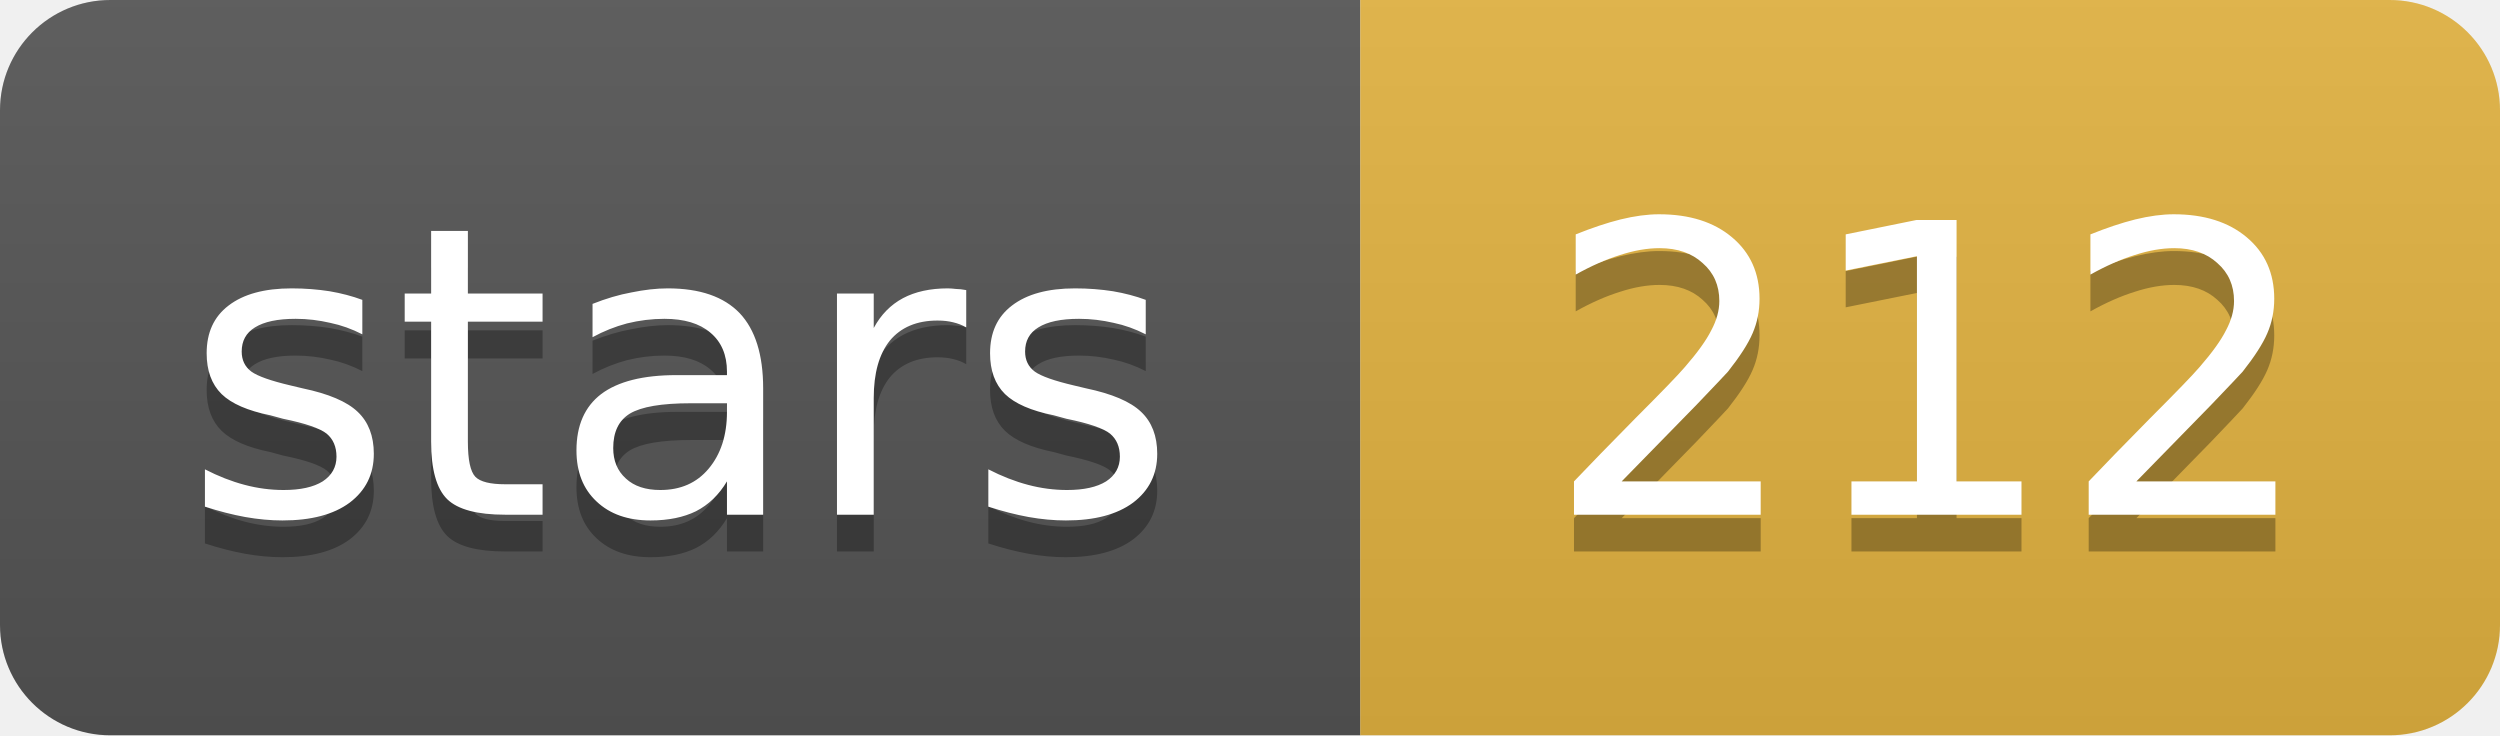
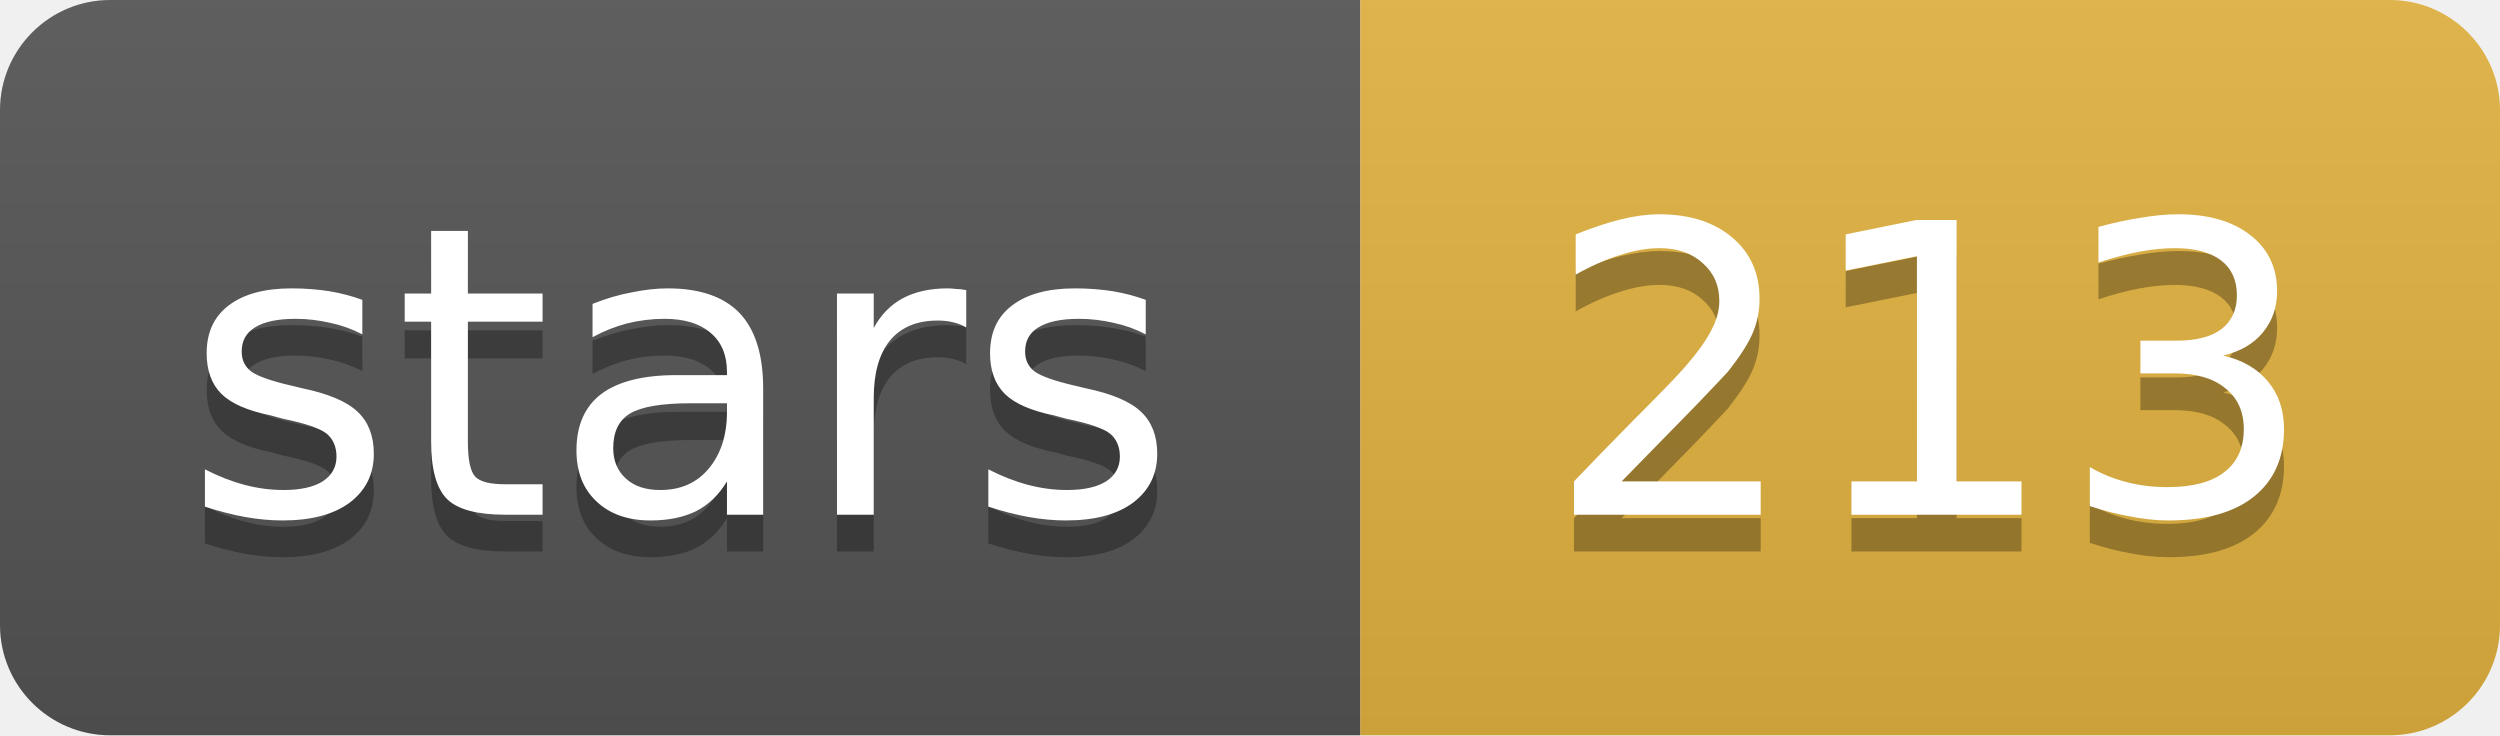
- <svg xmlns="http://www.w3.org/2000/svg" width="68" height="20" role="img" aria-label="stars: 212">
+ <svg xmlns="http://www.w3.org/2000/svg" width="68" height="20" role="img" aria-label="stars: 213">
  <linearGradient id="s" x2="0" y2="100%">
    <stop offset="0" stop-color="#bbb" stop-opacity=".1" />
    <stop offset="1" stop-opacity=".1" />
  </linearGradient>
  <clipPath id="r">
    <rect width="68" height="20" rx="3" fill="#fff" />
  </clipPath>
  <g clip-path="url(#r)">
    <rect width="37" height="20" fill="#555" />
    <rect x="37" width="31" height="20" fill="#e3b341" />
    <rect width="68" height="20" fill="url(#s)" />
  </g>
  <g fill="#fff" text-anchor="middle" font-family="Verdana,Geneva,DejaVu Sans,sans-serif" font-size="11">
    <text x="18.5" y="15" fill="#010101" fill-opacity=".3">stars</text>
    <text x="18.5" y="14">stars</text>
-     <text x="52.5" y="15" fill="#010101" fill-opacity=".3">212</text>
-     <text x="52.5" y="14">212</text>
+     <text x="52.5" y="15" fill="#010101" fill-opacity=".3">213</text>
+     <text x="52.5" y="14">213</text>
  </g>
</svg>
